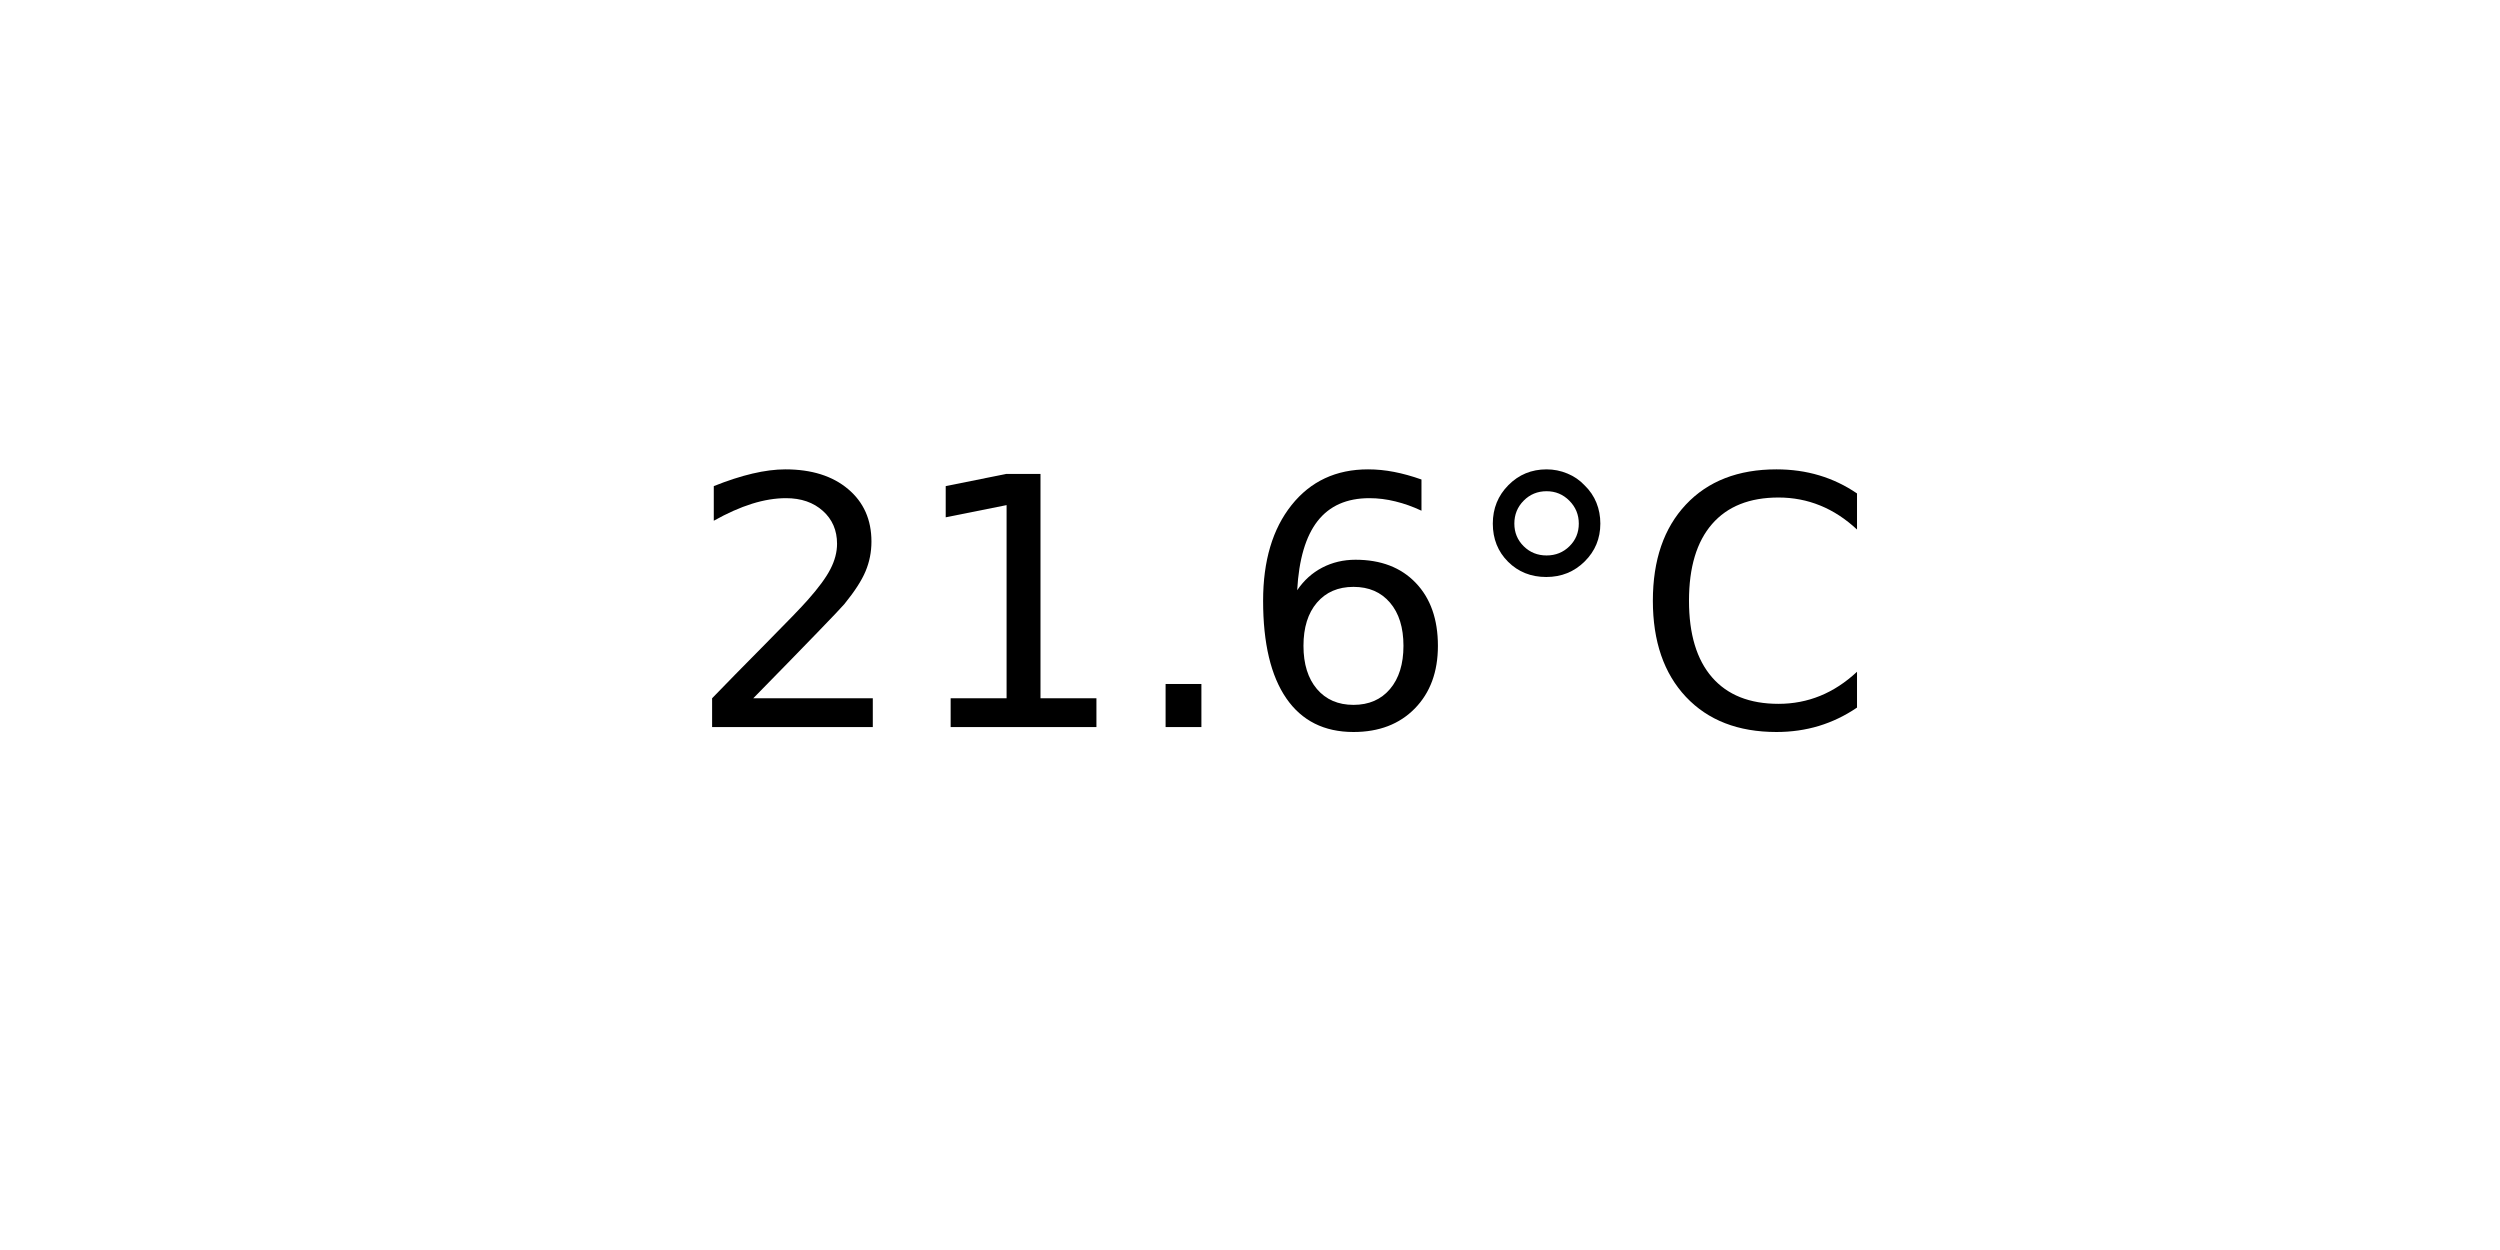
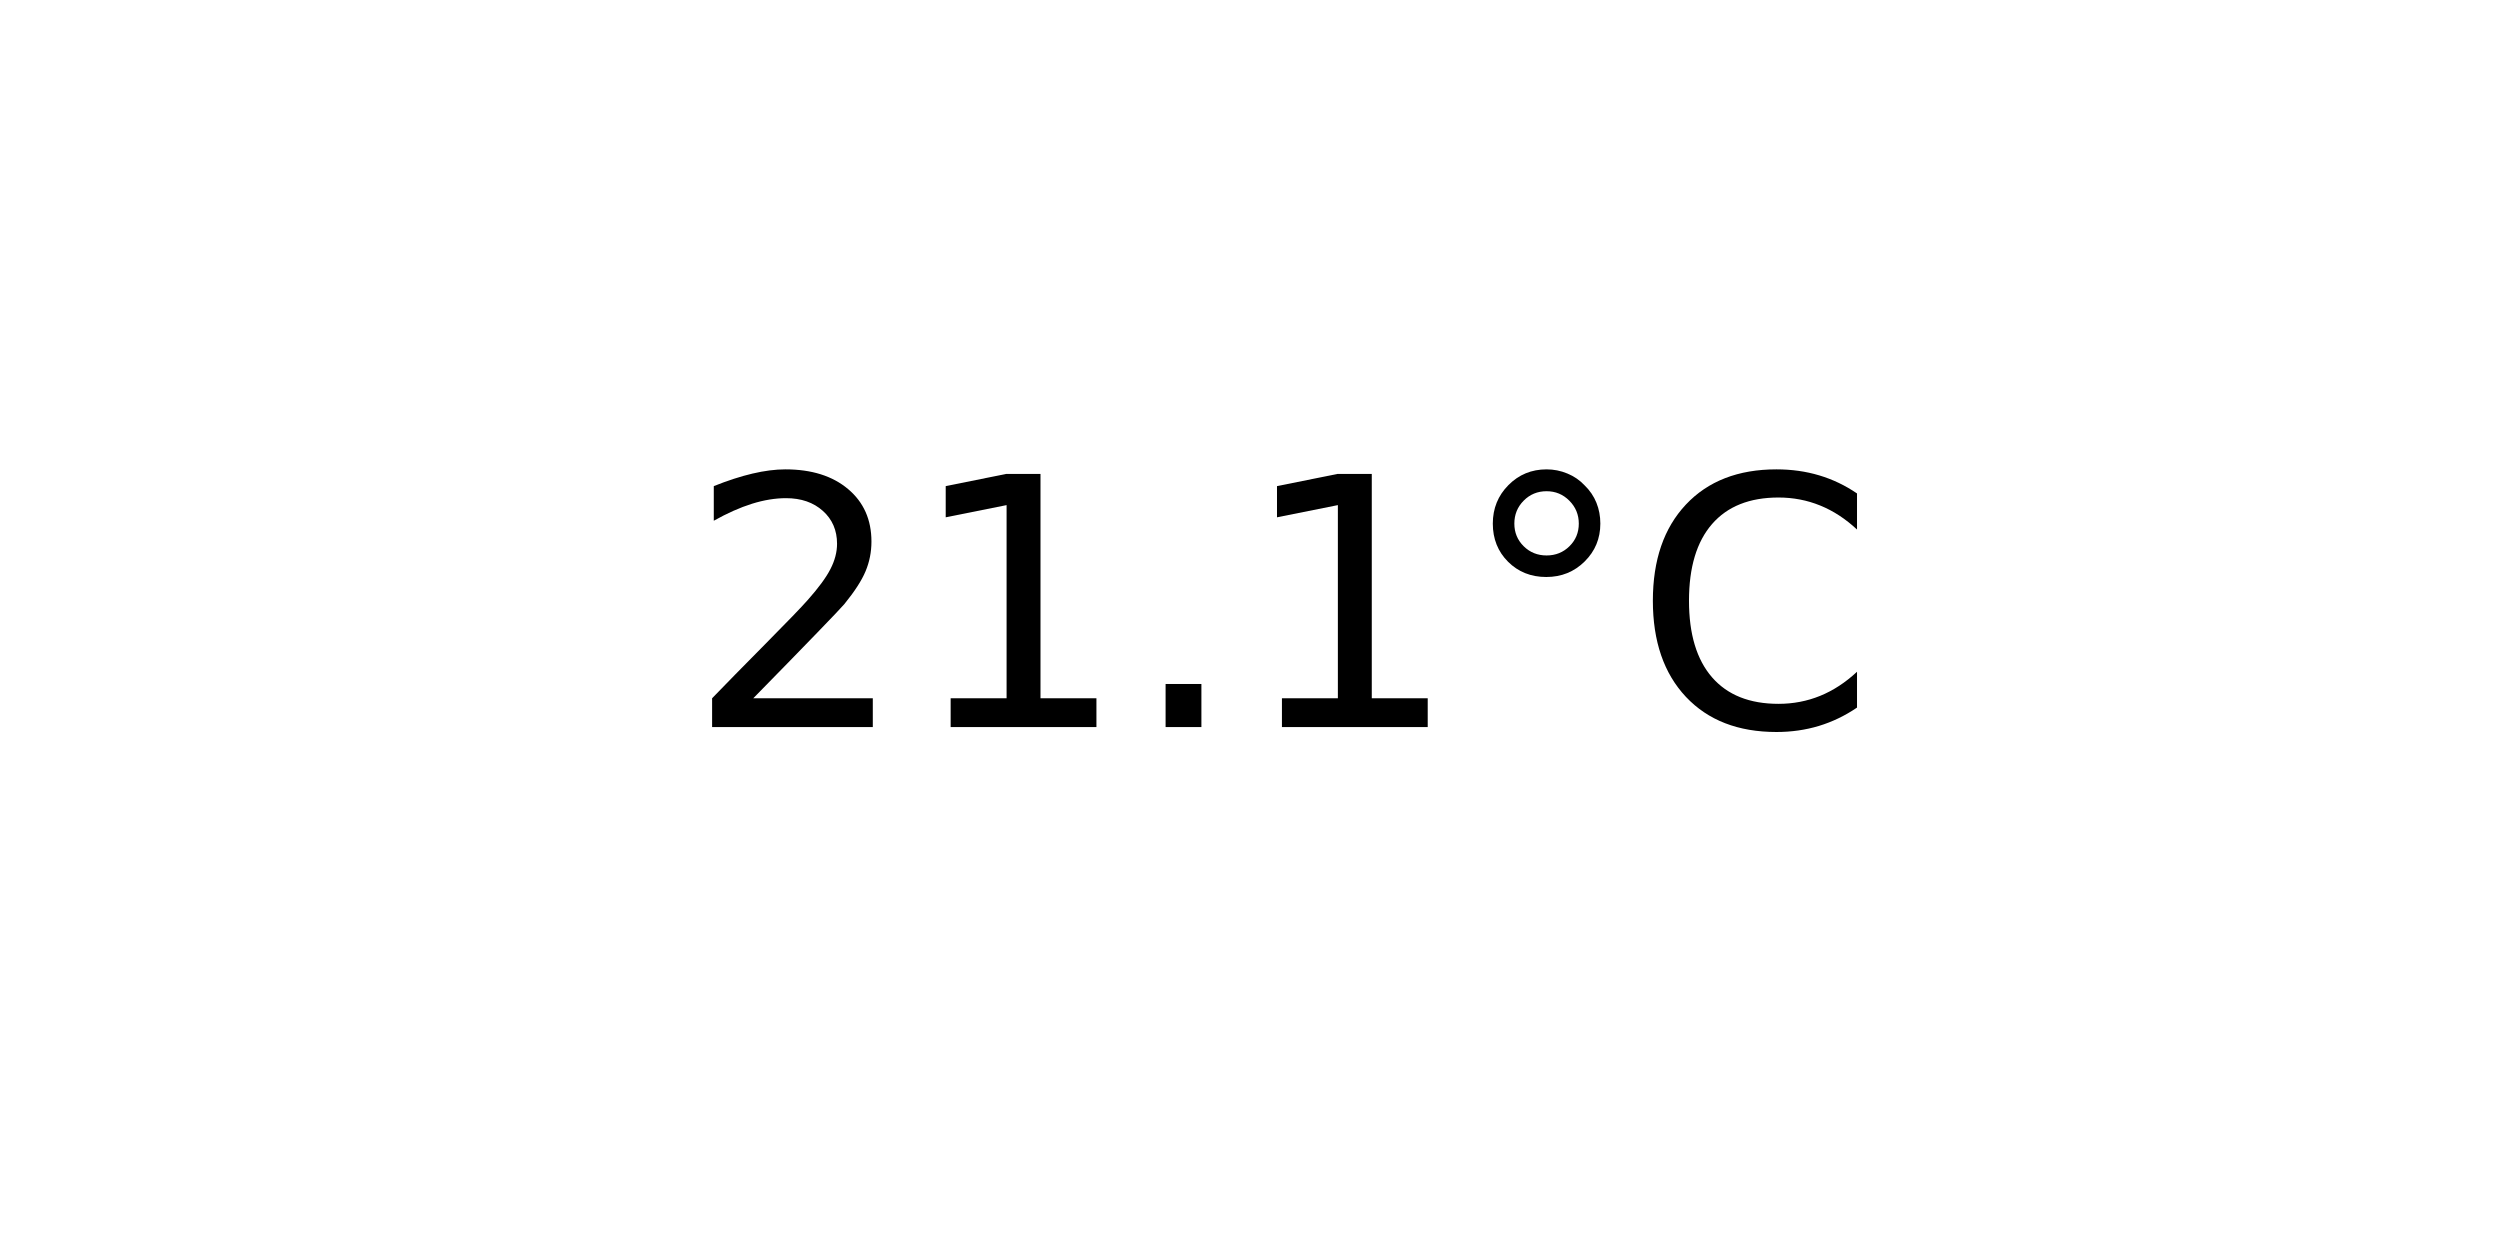
<svg xmlns="http://www.w3.org/2000/svg" xmlns:xlink="http://www.w3.org/1999/xlink" width="72pt" height="36pt" viewBox="0 0 72 36" version="1.1">
  <defs>
    <style type="text/css">*{stroke-linejoin: round; stroke-linecap: butt}</style>
  </defs>
  <g id="figure_1">
    <g id="axes_1">
      <g id="text_1">
        <g transform="translate(19.77578 20.93937) scale(0.1 -0.1)">
          <defs>
            <path id="DejaVuSans-32" d="M 1228 531  L 3431 531  L 3431 0  L 469 0  L 469 531  Q 828 903 1448 1529  Q 2069 2156 2228 2338  Q 2531 2678 2651 2914  Q 2772 3150 2772 3378  Q 2772 3750 2511 3984  Q 2250 4219 1831 4219  Q 1534 4219 1204 4116  Q 875 4013 500 3803  L 500 4441  Q 881 4594 1212 4672  Q 1544 4750 1819 4750  Q 2544 4750 2975 4387  Q 3406 4025 3406 3419  Q 3406 3131 3298 2873  Q 3191 2616 2906 2266  Q 2828 2175 2409 1742  Q 1991 1309 1228 531  z " transform="scale(0.015625)" />
            <path id="DejaVuSans-31" d="M 794 531  L 1825 531  L 1825 4091  L 703 3866  L 703 4441  L 1819 4666  L 2450 4666  L 2450 531  L 3481 531  L 3481 0  L 794 0  L 794 531  z " transform="scale(0.015625)" />
            <path id="DejaVuSans-2e" d="M 684 794  L 1344 794  L 1344 0  L 684 0  L 684 794  z " transform="scale(0.015625)" />
-             <path id="DejaVuSans-36" d="M 2113 2584  Q 1688 2584 1439 2293  Q 1191 2003 1191 1497  Q 1191 994 1439 701  Q 1688 409 2113 409  Q 2538 409 2786 701  Q 3034 994 3034 1497  Q 3034 2003 2786 2293  Q 2538 2584 2113 2584  z M 3366 4563  L 3366 3988  Q 3128 4100 2886 4159  Q 2644 4219 2406 4219  Q 1781 4219 1451 3797  Q 1122 3375 1075 2522  Q 1259 2794 1537 2939  Q 1816 3084 2150 3084  Q 2853 3084 3261 2657  Q 3669 2231 3669 1497  Q 3669 778 3244 343  Q 2819 -91 2113 -91  Q 1303 -91 875 529  Q 447 1150 447 2328  Q 447 3434 972 4092  Q 1497 4750 2381 4750  Q 2619 4750 2861 4703  Q 3103 4656 3366 4563  z " transform="scale(0.015625)" />
            <path id="DejaVuSans-b0" d="M 1600 4347  Q 1350 4347 1178 4173  Q 1006 4000 1006 3750  Q 1006 3503 1178 3333  Q 1350 3163 1600 3163  Q 1850 3163 2022 3333  Q 2194 3503 2194 3750  Q 2194 3997 2020 4172  Q 1847 4347 1600 4347  z M 1600 4750  Q 1800 4750 1984 4673  Q 2169 4597 2303 4453  Q 2447 4313 2519 4134  Q 2591 3956 2591 3750  Q 2591 3338 2302 3052  Q 2013 2766 1594 2766  Q 1172 2766 890 3047  Q 609 3328 609 3750  Q 609 4169 896 4459  Q 1184 4750 1600 4750  z " transform="scale(0.015625)" />
            <path id="DejaVuSans-43" d="M 4122 4306  L 4122 3641  Q 3803 3938 3442 4084  Q 3081 4231 2675 4231  Q 1875 4231 1450 3742  Q 1025 3253 1025 2328  Q 1025 1406 1450 917  Q 1875 428 2675 428  Q 3081 428 3442 575  Q 3803 722 4122 1019  L 4122 359  Q 3791 134 3420 21  Q 3050 -91 2638 -91  Q 1578 -91 968 557  Q 359 1206 359 2328  Q 359 3453 968 4101  Q 1578 4750 2638 4750  Q 3056 4750 3426 4639  Q 3797 4528 4122 4306  z " transform="scale(0.015625)" />
          </defs>
          <use xlink:href="#DejaVuSans-32" />
          <use xlink:href="#DejaVuSans-31" x="63.623" />
          <use xlink:href="#DejaVuSans-2e" x="127.246" />
-           <use xlink:href="#DejaVuSans-36" x="159.033" />
+           <use xlink:href="#DejaVuSans-31" x="159.033" />
          <use xlink:href="#DejaVuSans-b0" x="222.656" />
          <use xlink:href="#DejaVuSans-43" x="272.656" />
        </g>
      </g>
    </g>
  </g>
</svg>
